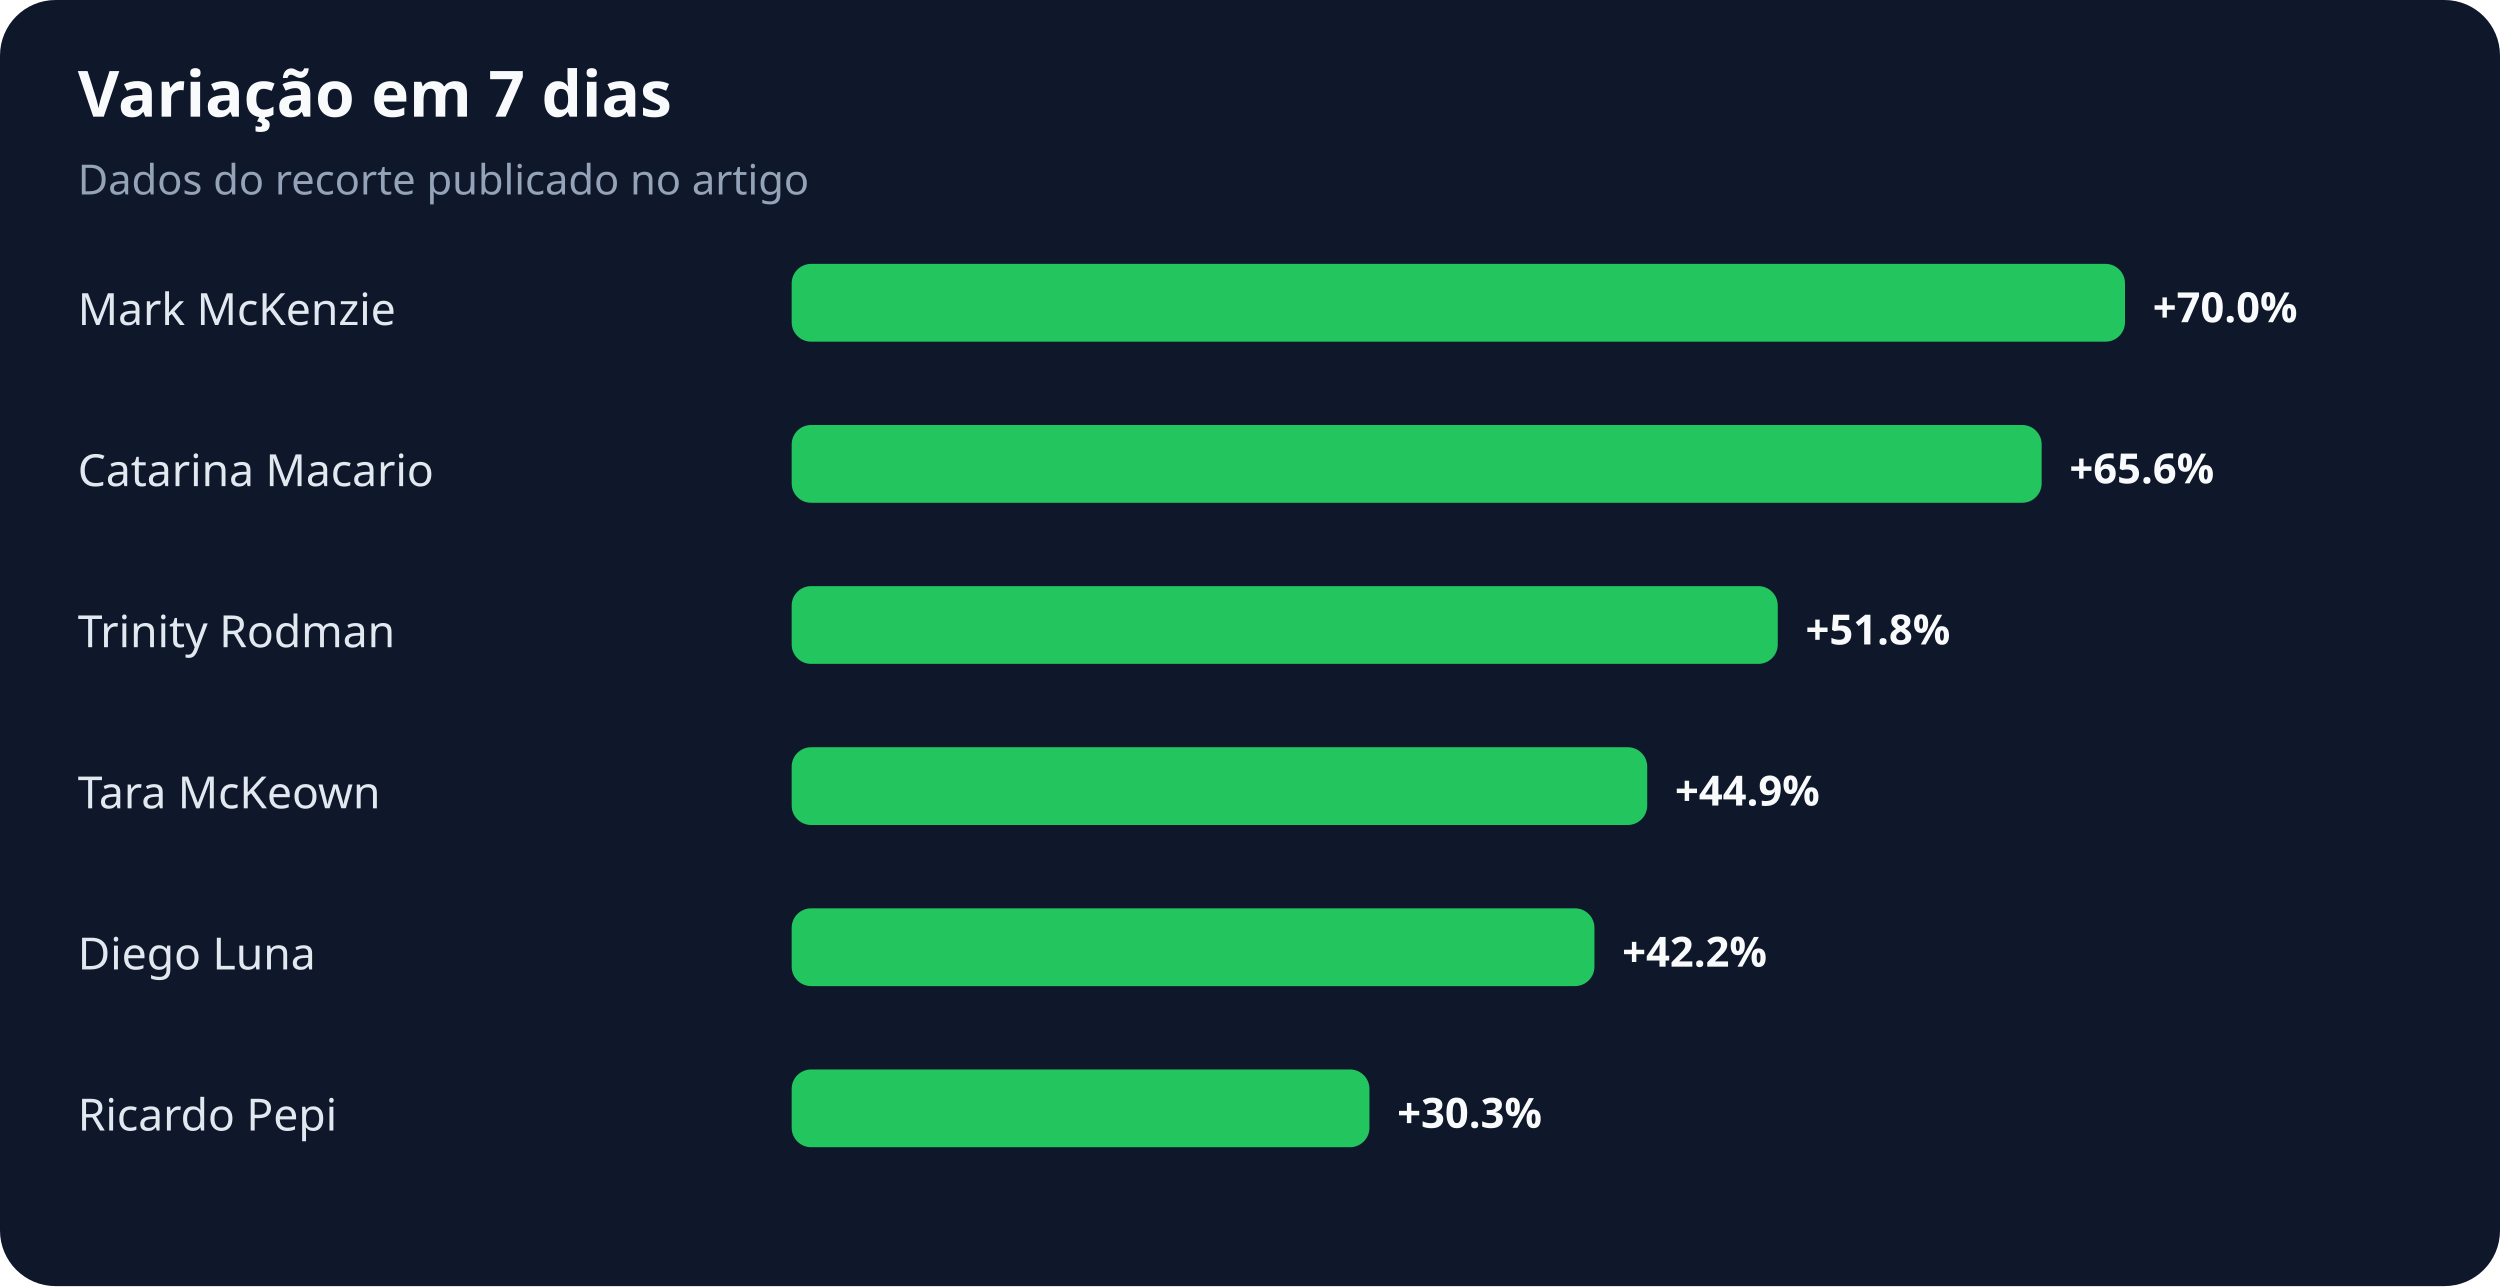
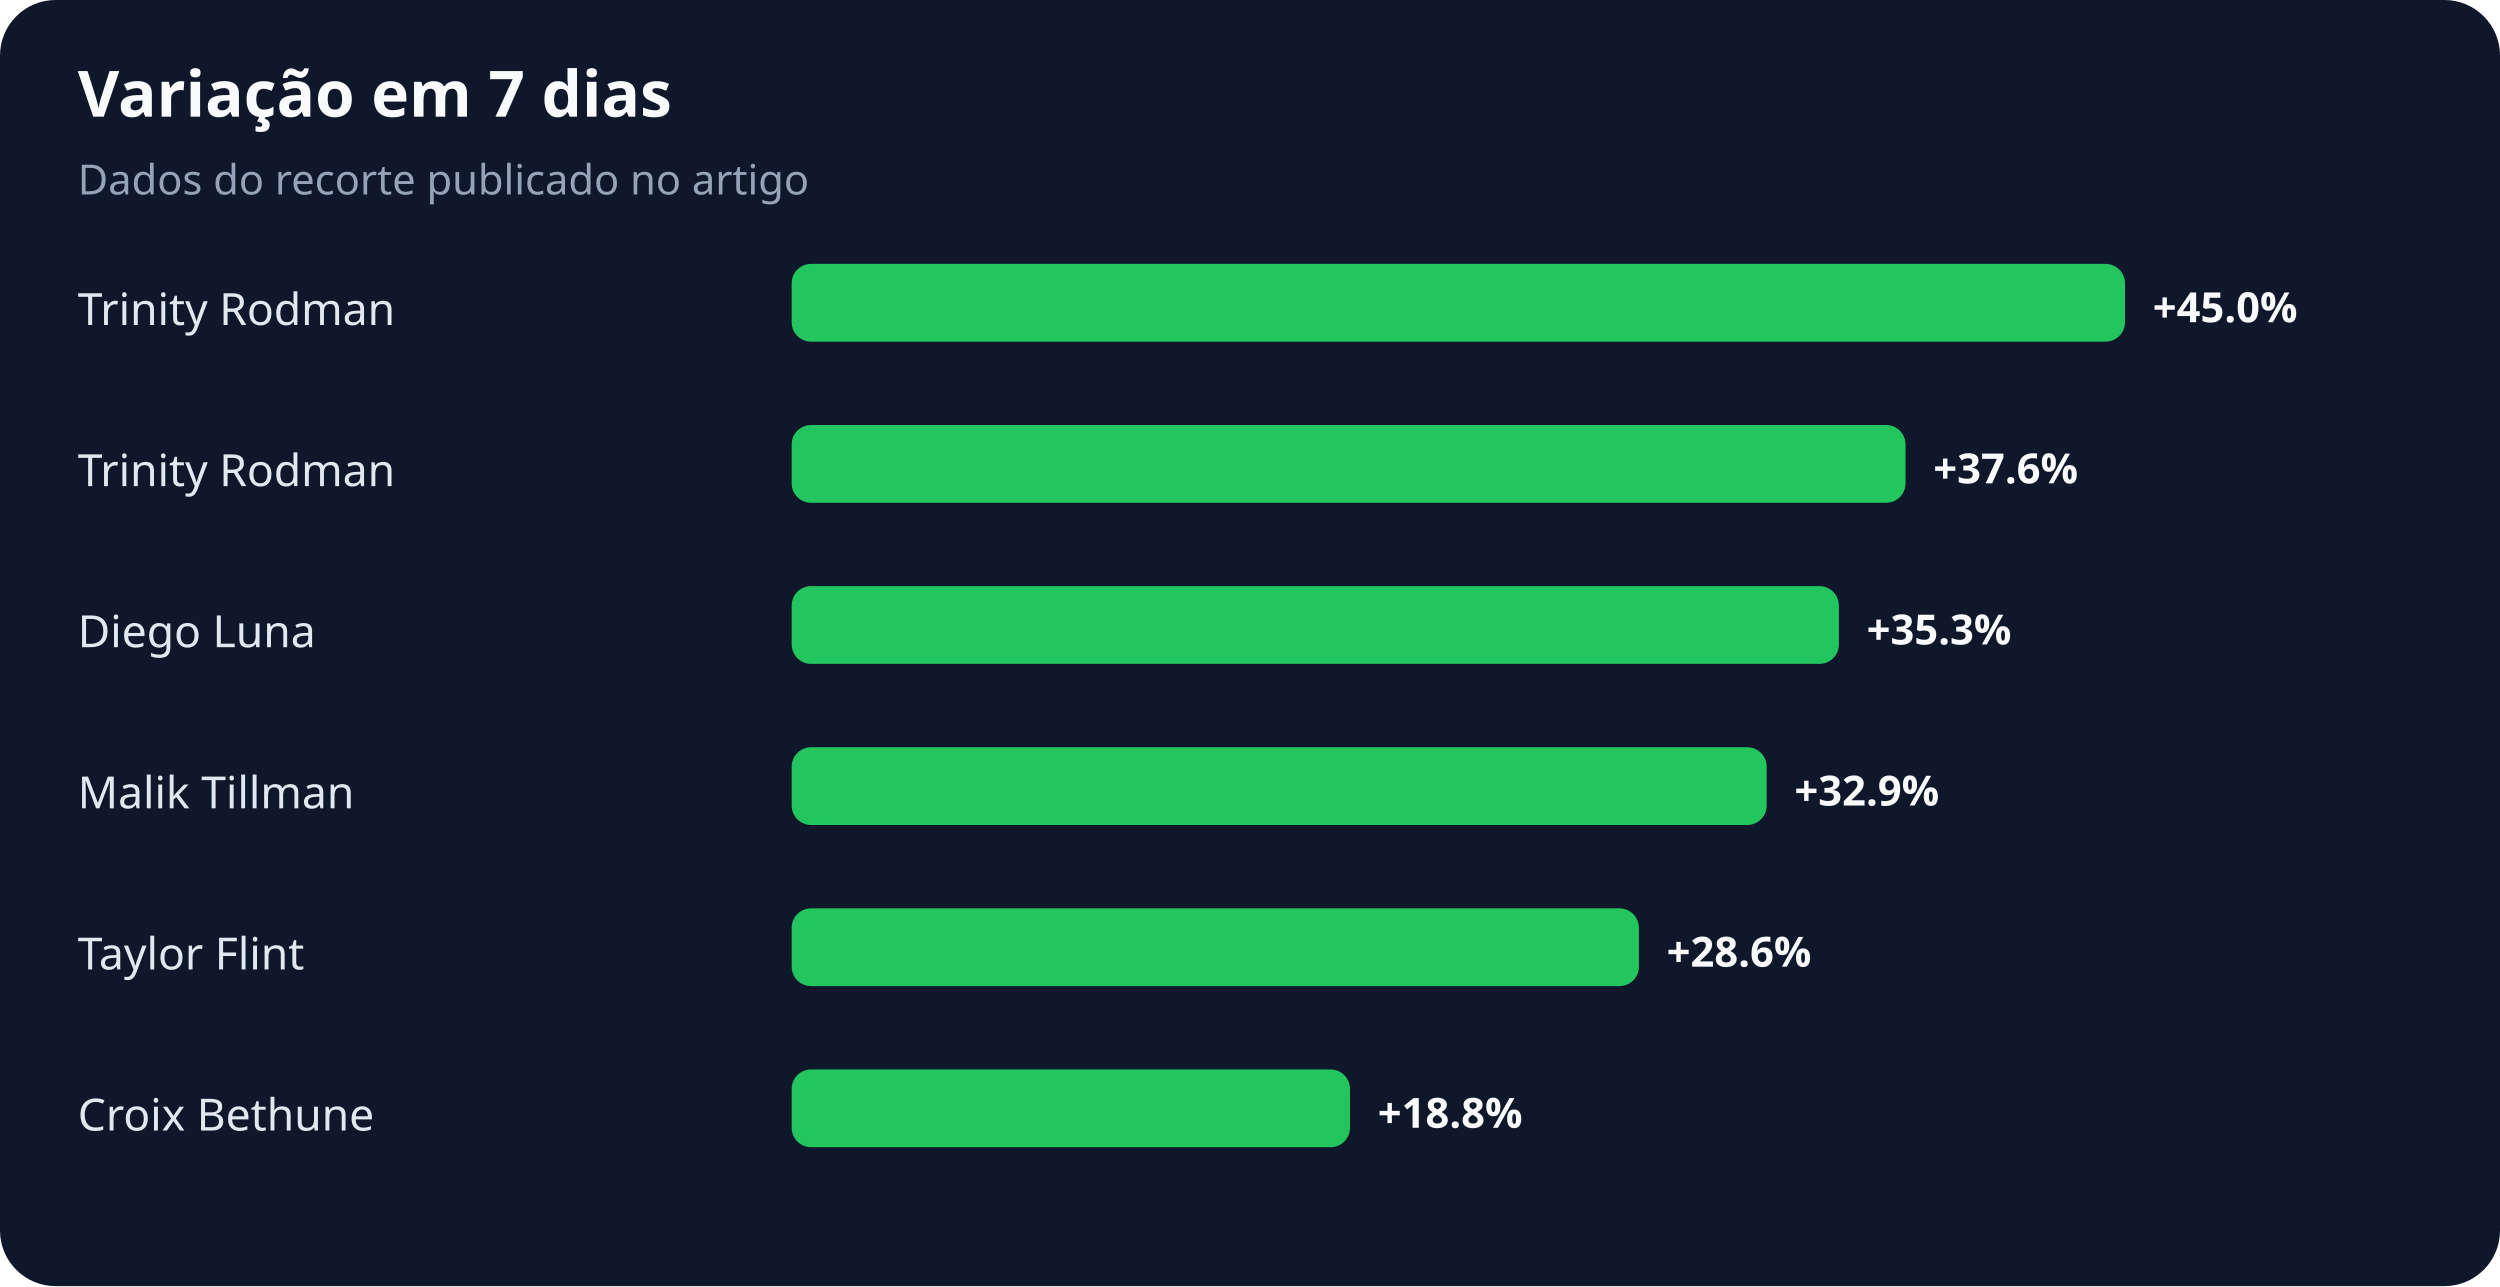
<svg xmlns="http://www.w3.org/2000/svg" width="900" height="463" viewBox="0 0 900 463" role="img" aria-labelledby="title desc">
  <rect width="100%" height="100%" rx="20" fill="#0f172a" />
  <text x="28" y="42" fill="#f8fafc" font-family="system-ui,sans-serif" font-size="23" font-weight="700">Variação em 7 dias</text>
  <text x="28" y="70" fill="#94a3b8" font-family="system-ui,sans-serif" font-size="15">Dados do recorte publicado no artigo</text>
-   <text x="28" y="117" fill="#e2e8f0" font-family="system-ui,sans-serif" font-size="16">Mark McKenzie</text>
+   <text x="28" y="117" fill="#e2e8f0" font-family="system-ui,sans-serif" font-size="16">Trinity Rodman</text>
  <rect x="285" y="95" width="480" height="28" rx="7" fill="#22c55e" />
-   <text x="775" y="116" fill="#f8fafc" font-family="system-ui,sans-serif" font-size="15" font-weight="700">+70.0%</text>
-   <text x="28" y="175" fill="#e2e8f0" font-family="system-ui,sans-serif" font-size="16">Catarina Macario</text>
-   <rect x="285" y="153" width="450" height="28" rx="7" fill="#22c55e" />
-   <text x="745" y="174" fill="#f8fafc" font-family="system-ui,sans-serif" font-size="15" font-weight="700">+65.6%</text>
-   <text x="28" y="233" fill="#e2e8f0" font-family="system-ui,sans-serif" font-size="16">Trinity Rodman</text>
-   <rect x="285" y="211" width="355" height="28" rx="7" fill="#22c55e" />
-   <text x="650" y="232" fill="#f8fafc" font-family="system-ui,sans-serif" font-size="15" font-weight="700">+51.8%</text>
-   <text x="28" y="291" fill="#e2e8f0" font-family="system-ui,sans-serif" font-size="16">Tara McKeown</text>
-   <rect x="285" y="269" width="308" height="28" rx="7" fill="#22c55e" />
-   <text x="603" y="290" fill="#f8fafc" font-family="system-ui,sans-serif" font-size="15" font-weight="700">+44.9%</text>
-   <text x="28" y="349" fill="#e2e8f0" font-family="system-ui,sans-serif" font-size="16">Diego Luna</text>
-   <rect x="285" y="327" width="289" height="28" rx="7" fill="#22c55e" />
-   <text x="584" y="348" fill="#f8fafc" font-family="system-ui,sans-serif" font-size="15" font-weight="700">+42.2%</text>
-   <text x="28" y="407" fill="#e2e8f0" font-family="system-ui,sans-serif" font-size="16">Ricardo Pepi</text>
-   <rect x="285" y="385" width="208" height="28" rx="7" fill="#22c55e" />
-   <text x="503" y="406" fill="#f8fafc" font-family="system-ui,sans-serif" font-size="15" font-weight="700">+30.3%</text>
+   <text x="775" y="116" fill="#f8fafc" font-family="system-ui,sans-serif" font-size="15" font-weight="700">+45.0%</text>
+   <text x="28" y="175" fill="#e2e8f0" font-family="system-ui,sans-serif" font-size="16">Trinity Rodman</text>
+   <rect x="285" y="153" width="401" height="28" rx="7" fill="#22c55e" />
+   <text x="696" y="174" fill="#f8fafc" font-family="system-ui,sans-serif" font-size="15" font-weight="700">+37.6%</text>
+   <text x="28" y="233" fill="#e2e8f0" font-family="system-ui,sans-serif" font-size="16">Diego Luna</text>
+   <rect x="285" y="211" width="377" height="28" rx="7" fill="#22c55e" />
+   <text x="672" y="232" fill="#f8fafc" font-family="system-ui,sans-serif" font-size="15" font-weight="700">+35.3%</text>
+   <text x="28" y="291" fill="#e2e8f0" font-family="system-ui,sans-serif" font-size="16">Malik Tillman</text>
+   <rect x="285" y="269" width="351" height="28" rx="7" fill="#22c55e" />
+   <text x="646" y="290" fill="#f8fafc" font-family="system-ui,sans-serif" font-size="15" font-weight="700">+32.9%</text>
+   <text x="28" y="349" fill="#e2e8f0" font-family="system-ui,sans-serif" font-size="16">Taylor Flint</text>
+   <rect x="285" y="327" width="305" height="28" rx="7" fill="#22c55e" />
+   <text x="600" y="348" fill="#f8fafc" font-family="system-ui,sans-serif" font-size="15" font-weight="700">+28.6%</text>
+   <text x="28" y="407" fill="#e2e8f0" font-family="system-ui,sans-serif" font-size="16">Croix Bethune</text>
+   <rect x="285" y="385" width="201" height="28" rx="7" fill="#22c55e" />
+   <text x="496" y="406" fill="#f8fafc" font-family="system-ui,sans-serif" font-size="15" font-weight="700">+18.8%</text>
</svg>
